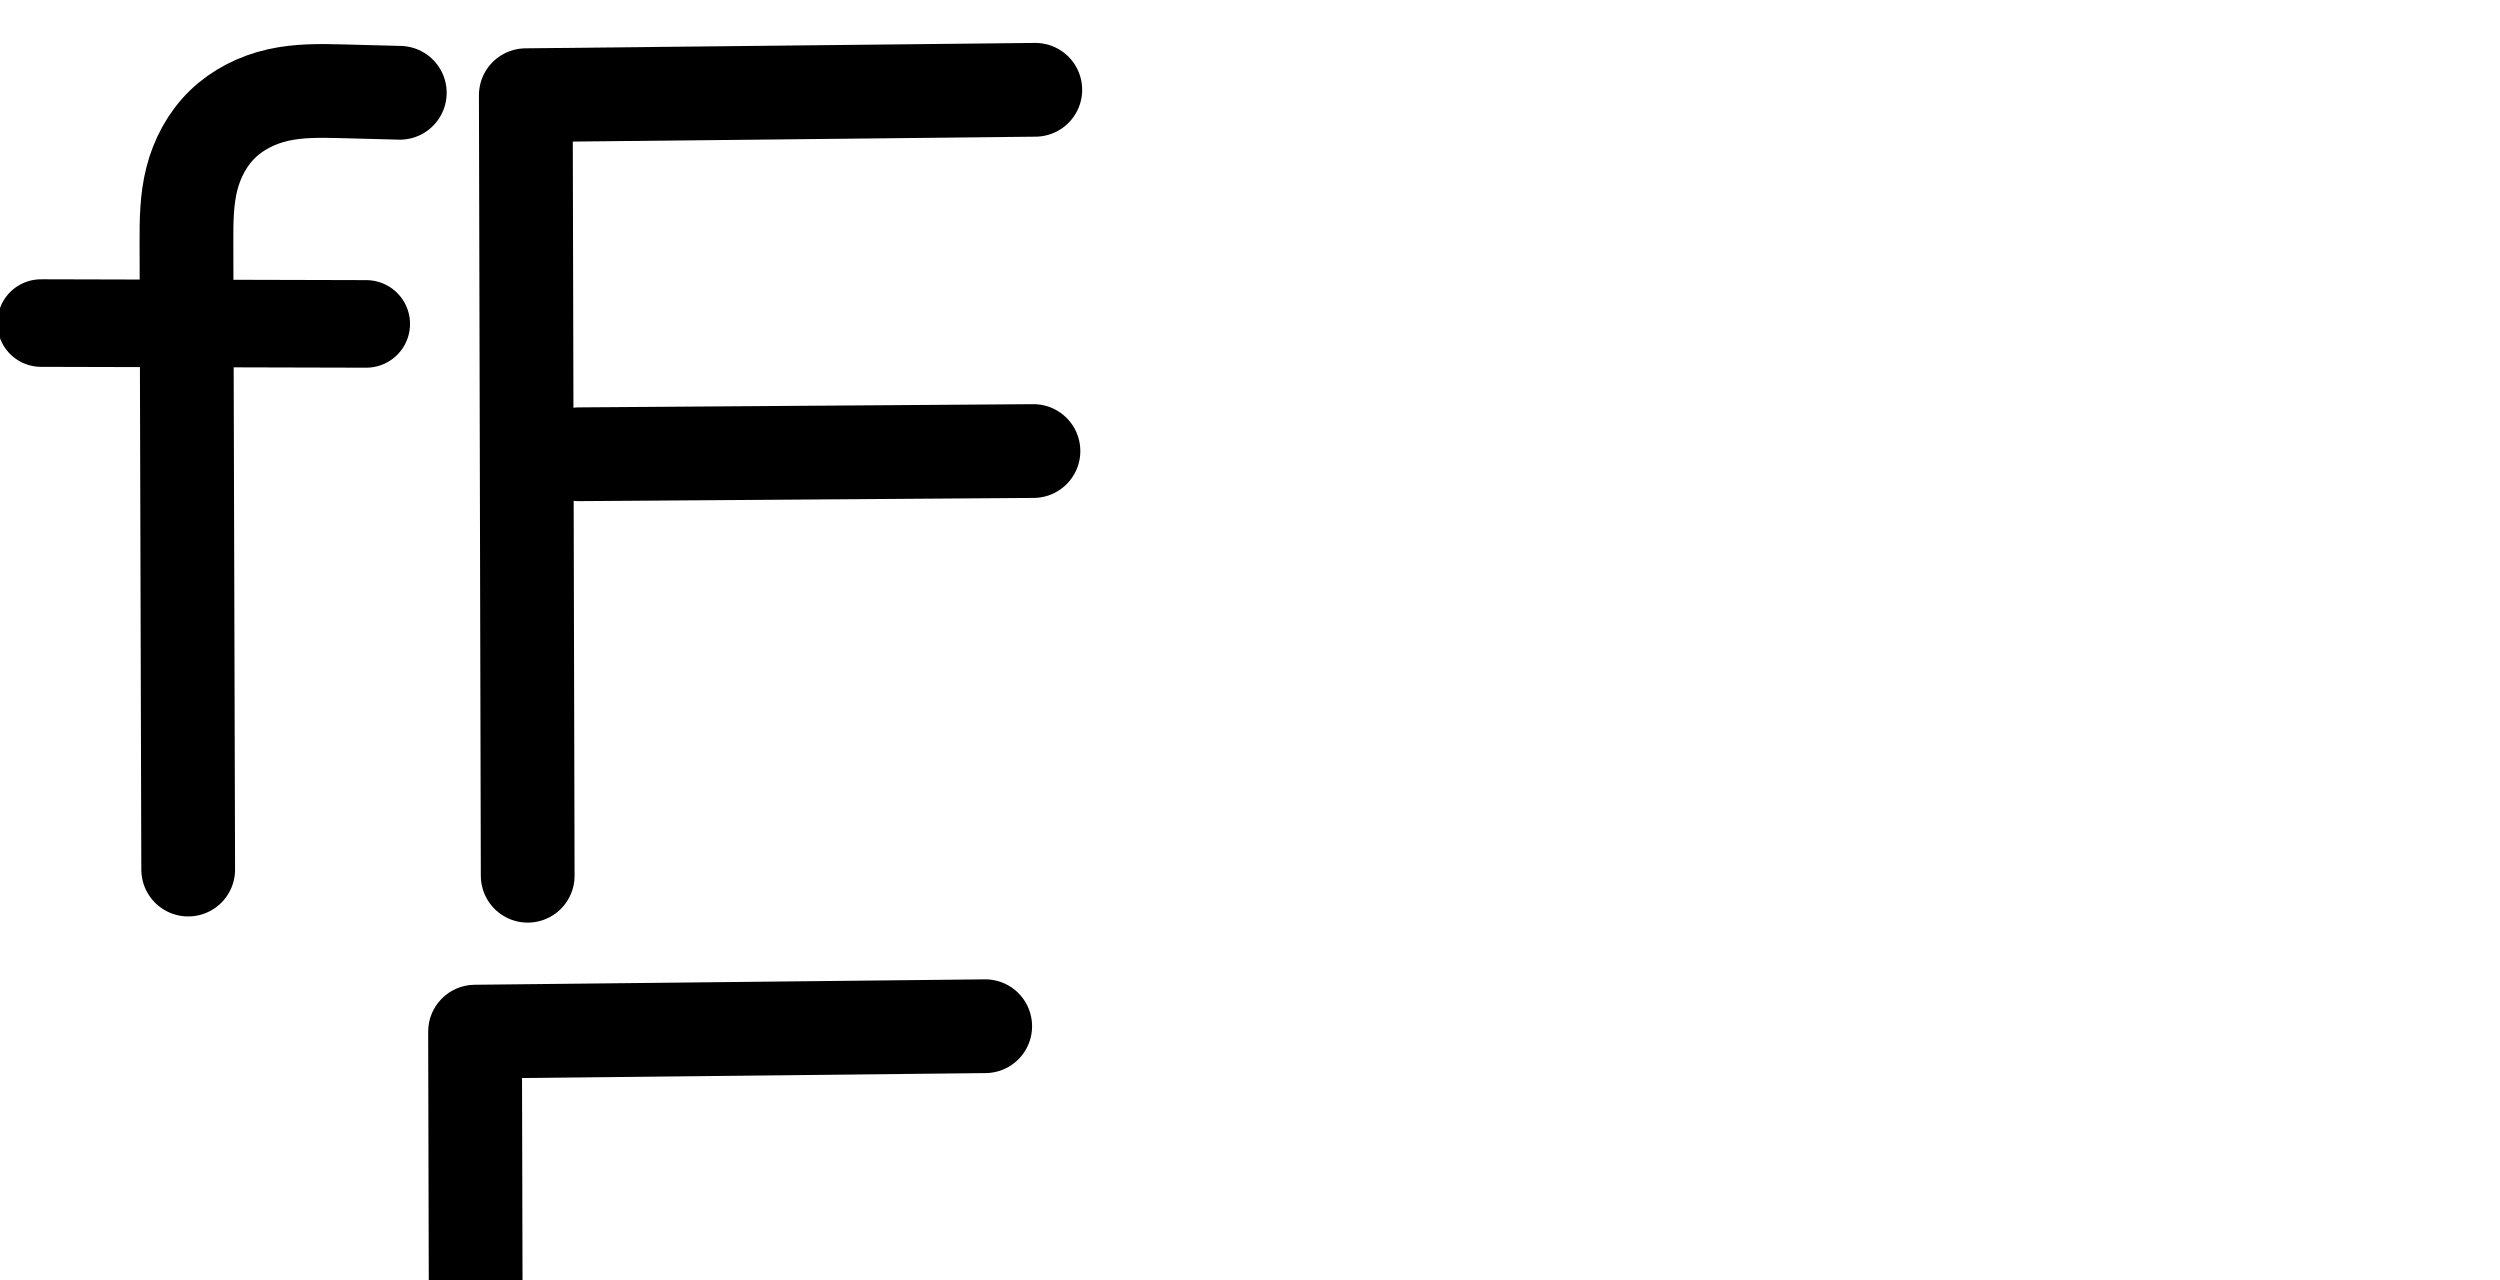
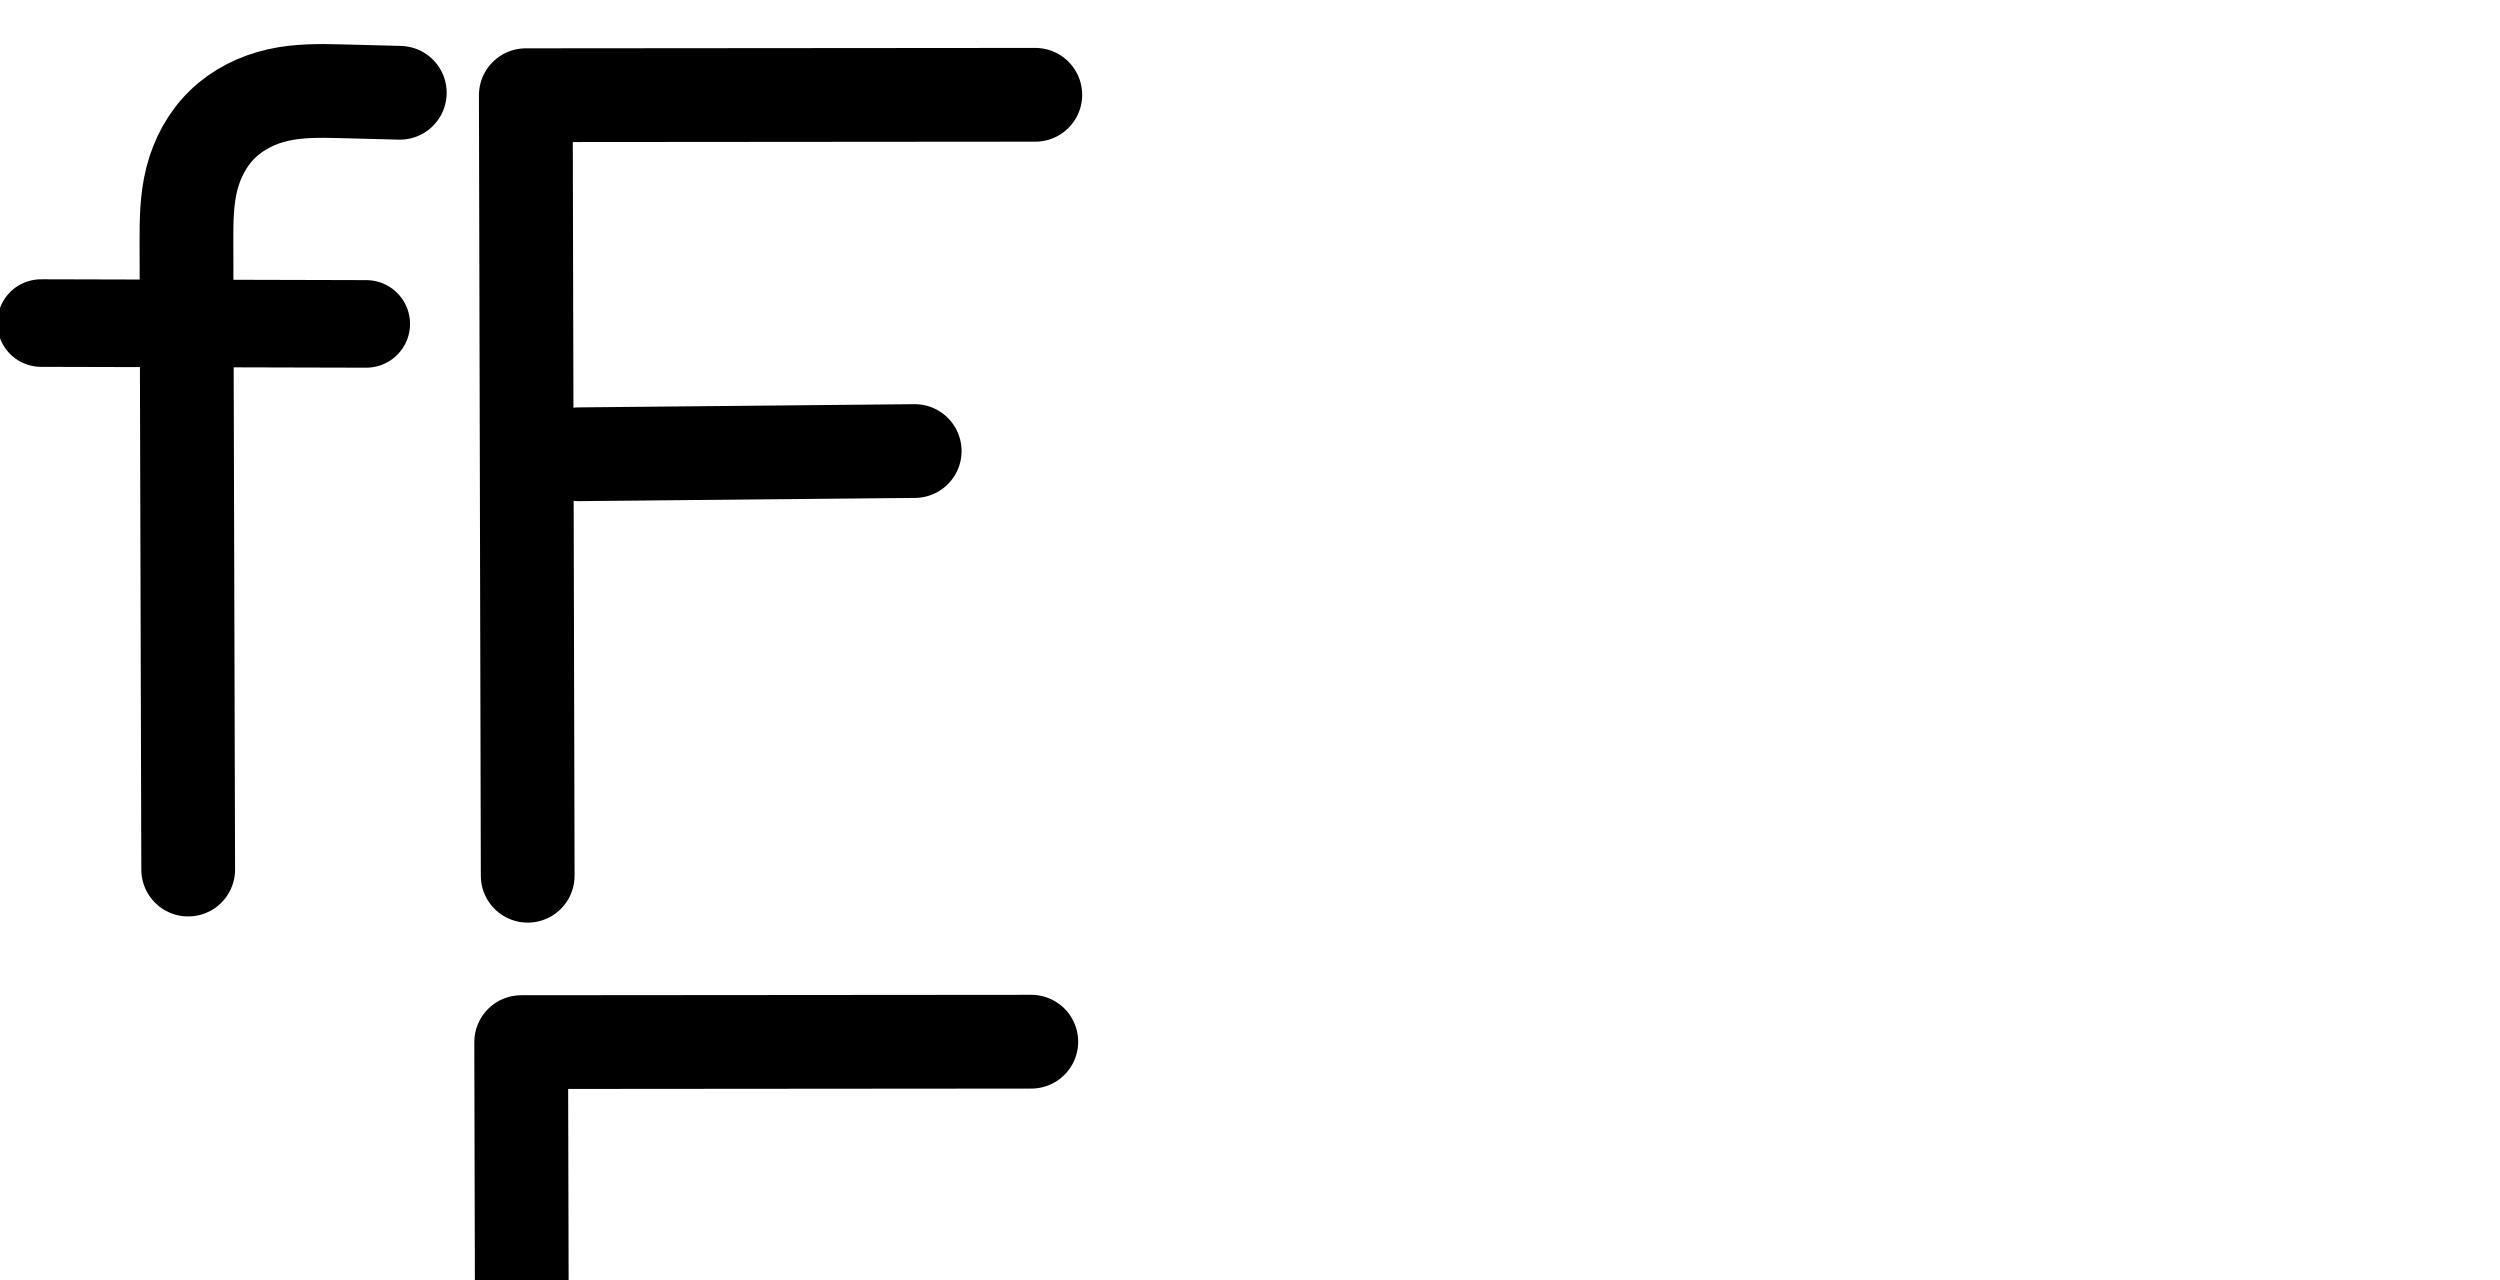
<svg xmlns="http://www.w3.org/2000/svg" version="1.1" id="svg2992" height="2048" width="4000">
  <defs id="defs5498">
    </defs>
  <g transform="translate(5944.954,1347.694)" id="layer1">
    <g id="layer1-6" transform="translate(-14814.53,16.04333)">
      <path style="fill:none;fill-rule:evenodd;stroke:#000000;stroke-width:140.1;stroke-linecap:round;stroke-linejoin:round;stroke-miterlimit:4;stroke-dasharray:none;stroke-opacity:1" d="m 8935.315,-846.836 520.26,1.35" id="path4471" />
-       <path style="fill:none;fill-rule:evenodd;stroke:#000000;stroke-width:150;stroke-linecap:round;stroke-linejoin:round;stroke-miterlimit:4;stroke-dasharray:none;stroke-opacity:1" d="m 10526.053,-1220.062 -815.186,8.65 3.025,1248.854" id="path4139" />
-       <path style="fill:none;fill-rule:evenodd;stroke:#000000;stroke-width:150;stroke-linecap:round;stroke-linejoin:round;stroke-miterlimit:4;stroke-dasharray:none;stroke-opacity:1" d="m 9796.005,-636.917 727.095,-5.144" id="path4141" />
+       <path style="fill:none;fill-rule:evenodd;stroke:#000000;stroke-width:150;stroke-linecap:round;stroke-linejoin:round;stroke-miterlimit:4;stroke-dasharray:none;stroke-opacity:1" d="m 10526.053,-1212.062 -815.186,0.65 3.025,1248.854" id="path4139" />
+       <path style="fill:none;fill-rule:evenodd;stroke:#000000;stroke-width:150;stroke-linecap:round;stroke-linejoin:round;stroke-miterlimit:4;stroke-dasharray:none;stroke-opacity:1" d="m 9796.005,-636.917 537.095,-5.144" id="path4141" />
      <path style="fill:none;fill-rule:evenodd;stroke:#000000;stroke-width:150;stroke-linecap:round;stroke-linejoin:round;stroke-miterlimit:4;stroke-dasharray:none;stroke-opacity:1" d="m 9509.247,-1215.268 -93.872,-2.47 c -33.827,-0.89 -68.038,-1.33 -101.045,6.125 -33.007,7.455 -64.45,23.037 -88.722,46.615 -24.272,23.578 -40.76,54.566 -49.091,87.363 -8.331,32.797 -8.716,67.017 -8.623,100.855 l 2.786,1004.356" id="path4275-3-1-7" />
-       <path style="color:#000000;font-style:normal;font-variant:normal;font-weight:normal;font-stretch:normal;font-size:medium;line-height:normal;font-family:sans-serif;text-indent:0;text-align:start;text-decoration:none;text-decoration-line:none;text-decoration-style:solid;text-decoration-color:#000000;letter-spacing:normal;word-spacing:normal;text-transform:none;direction:ltr;block-progression:tb;writing-mode:lr-tb;baseline-shift:baseline;text-anchor:start;white-space:normal;clip-rule:nonzero;display:inline;overflow:visible;visibility:visible;opacity:1;isolation:auto;mix-blend-mode:normal;color-interpolation:sRGB;color-interpolation-filters:linearRGB;solid-color:#000000;solid-opacity:1;fill:#000000;fill-opacity:1;fill-rule:evenodd;stroke:none;stroke-width:150;stroke-linecap:round;stroke-linejoin:round;stroke-miterlimit:4;stroke-dasharray:none;stroke-dashoffset:0;stroke-opacity:1;color-rendering:auto;image-rendering:auto;shape-rendering:auto;text-rendering:auto;enable-background:accumulate" d="M 1574.459 1566.971 L 759.271 1575.619 A 75.007 75.007 0 0 0 685.068 1650.797 L 688.094 2899.65 A 75.007 75.007 0 1 0 838.092 2899.287 L 836.641 2299.656 A 75.007 75.007 0 0 0 845.736 2300.109 L 1572.832 2294.965 A 75.007 75.007 0 1 0 1571.772 2144.969 L 844.676 2150.113 A 75.007 75.007 0 0 0 836.279 2150.564 L 835.248 1724.822 L 1576.051 1716.961 A 75.007 75.007 0 1 0 1574.459 1566.971 z " transform="translate(8869.576,-1363.737)" id="path4139-5" />
      <path style="color:#000000;font-style:normal;font-variant:normal;font-weight:normal;font-stretch:normal;font-size:medium;line-height:normal;font-family:sans-serif;text-indent:0;text-align:start;text-decoration:none;text-decoration-line:none;text-decoration-style:solid;text-decoration-color:#000000;letter-spacing:normal;word-spacing:normal;text-transform:none;direction:ltr;block-progression:tb;writing-mode:lr-tb;baseline-shift:baseline;text-anchor:start;white-space:normal;clip-rule:nonzero;display:inline;overflow:visible;visibility:visible;opacity:1;isolation:auto;mix-blend-mode:normal;color-interpolation:sRGB;color-interpolation-filters:linearRGB;solid-color:#000000;solid-opacity:1;fill:#000000;fill-opacity:1;fill-rule:evenodd;stroke:none;stroke-width:140.1;stroke-linecap:round;stroke-linejoin:round;stroke-miterlimit:4;stroke-dasharray:none;stroke-dashoffset:0;stroke-opacity:1;color-rendering:auto;image-rendering:auto;shape-rendering:auto;text-rendering:auto;enable-background:accumulate" d="M -693.084 69.545 C -718.291 69.713 -745.789 71.463 -774.984 78.057 C -819.915 88.204 -863.796 109.406 -899.441 144.031 C -935.096 178.666 -957.598 221.97 -968.967 266.727 C -980.227 311.054 -979.994 351.708 -979.898 386.256 L -979.732 446.35 L -1137.295 445.941 A 70.057 70.057 0 1 0 -1137.658 586.039 L -979.344 586.451 L -977.111 1390.611 A 75.007 75.007 0 1 0 -827.113 1390.195 L -829.342 586.84 L -617.398 587.391 A 70.057 70.057 0 1 0 -617.033 447.291 L -829.73 446.74 L -829.898 385.84 A 75.007 75.007 0 0 0 -829.898 385.838 C -829.99 352.709 -828.986 324.923 -823.584 303.656 C -818.291 282.819 -807.816 264.146 -794.926 251.625 C -782.027 239.095 -763.024 229.133 -741.939 224.371 C -720.413 219.509 -692.536 219.19 -659.389 220.062 L -565.518 222.533 A 75.007 75.007 0 1 0 -561.572 72.584 L -655.443 70.115 C -664.07 69.888 -673.075 69.644 -682.424 69.561 C -685.93 69.529 -689.483 69.521 -693.084 69.545 z " transform="translate(8869.576,-1363.737)" id="path4471-6" />
+       <path style="color:#000000;font-style:normal;font-variant:normal;font-weight:normal;font-stretch:normal;font-size:medium;line-height:normal;font-family:sans-serif;text-indent:0;text-align:start;text-decoration:none;text-decoration-line:none;text-decoration-style:solid;text-decoration-color:#000000;letter-spacing:normal;word-spacing:normal;text-transform:none;direction:ltr;block-progression:tb;writing-mode:lr-tb;baseline-shift:baseline;text-anchor:start;white-space:normal;clip-rule:nonzero;display:inline;overflow:visible;visibility:visible;opacity:1;isolation:auto;mix-blend-mode:normal;color-interpolation:sRGB;color-interpolation-filters:linearRGB;solid-color:#000000;solid-opacity:1;fill:#000000;fill-opacity:1;fill-rule:evenodd;stroke:none;stroke-width:150;stroke-linecap:round;stroke-linejoin:round;stroke-miterlimit:4;stroke-dasharray:none;stroke-dashoffset:0;stroke-opacity:1;color-rendering:auto;image-rendering:auto;shape-rendering:auto;text-rendering:auto;enable-background:accumulate" d="M 1649 1591.719 L 833.812 1592.369 A 75.007 75.007 0 0 0 758.873 1667.551 L 761.898 2916.404 A 75.007 75.007 0 1 0 911.896 2916.041 L 910.445 2316.408 A 75.007 75.007 0 0 0 919.729 2316.861 L 1456.824 2311.717 A 75.007 75.007 0 1 0 1455.387 2161.723 L 918.293 2166.867 A 75.007 75.007 0 0 0 910.084 2167.316 L 909.055 1742.309 L 1649.119 1741.719 A 75.007 75.007 0 1 0 1649 1591.719 z " transform="translate(8869.576,-1363.737)" id="path4139-6" />
    </g>
  </g>
</svg>
